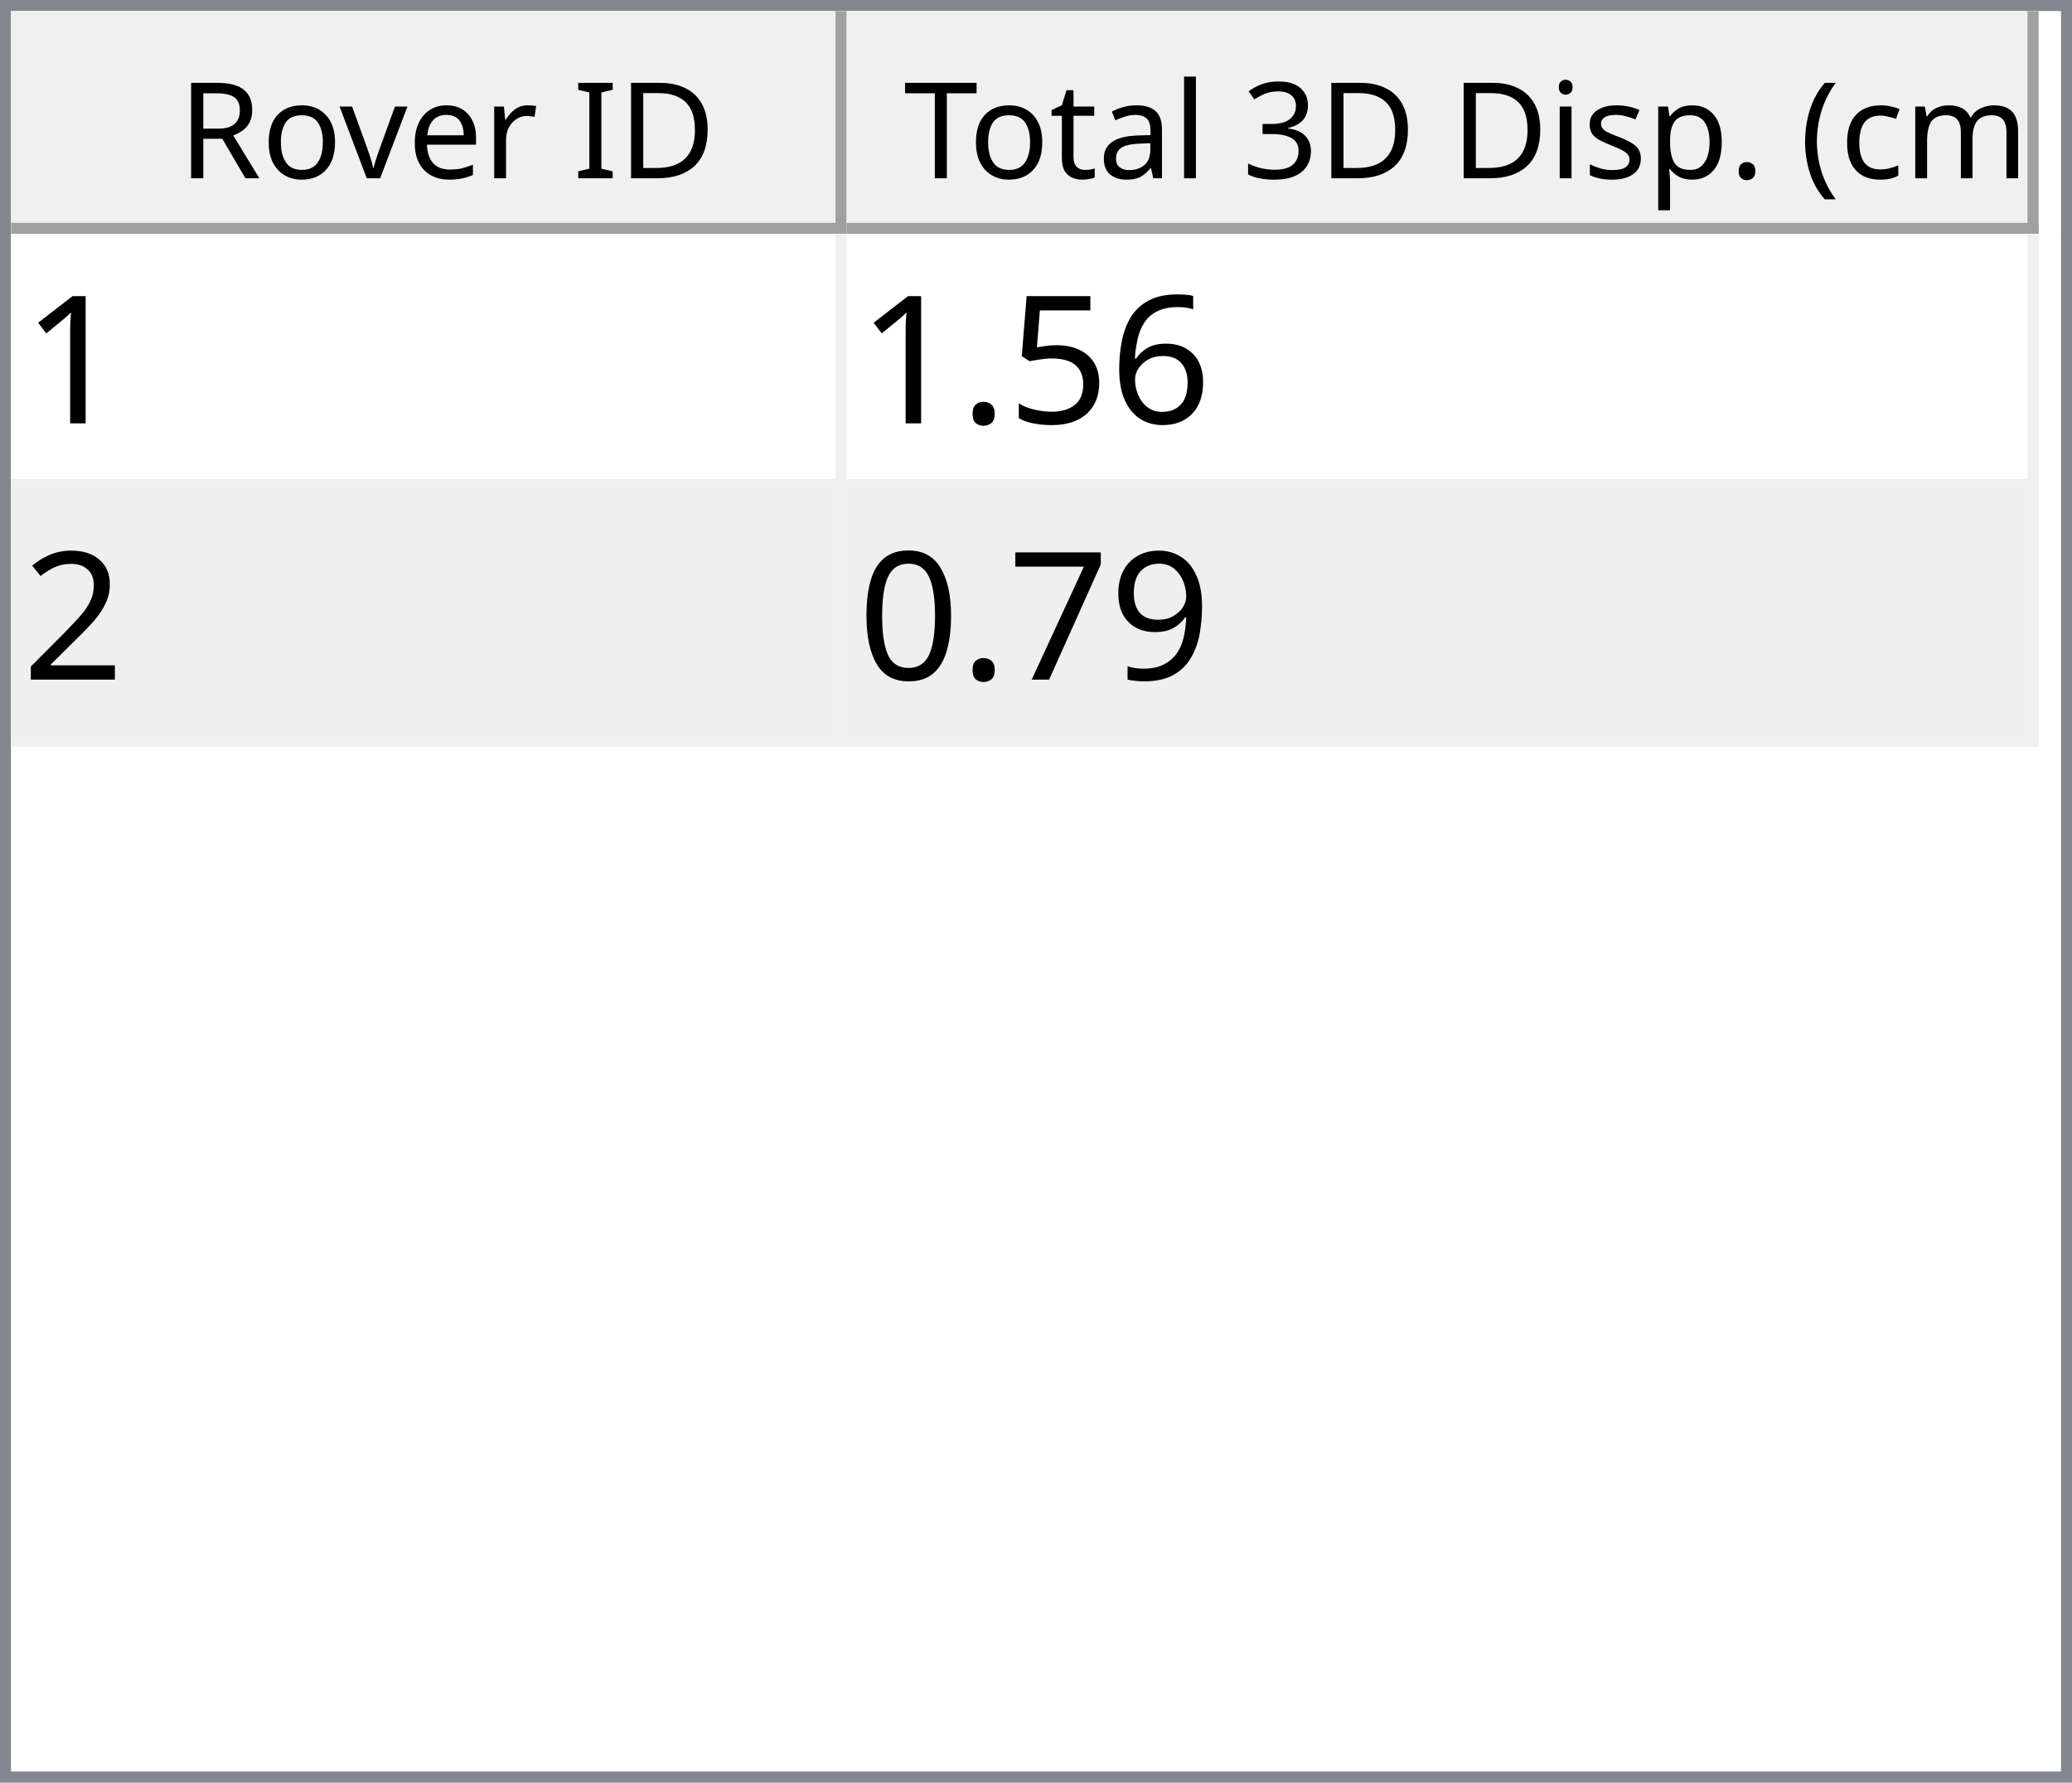
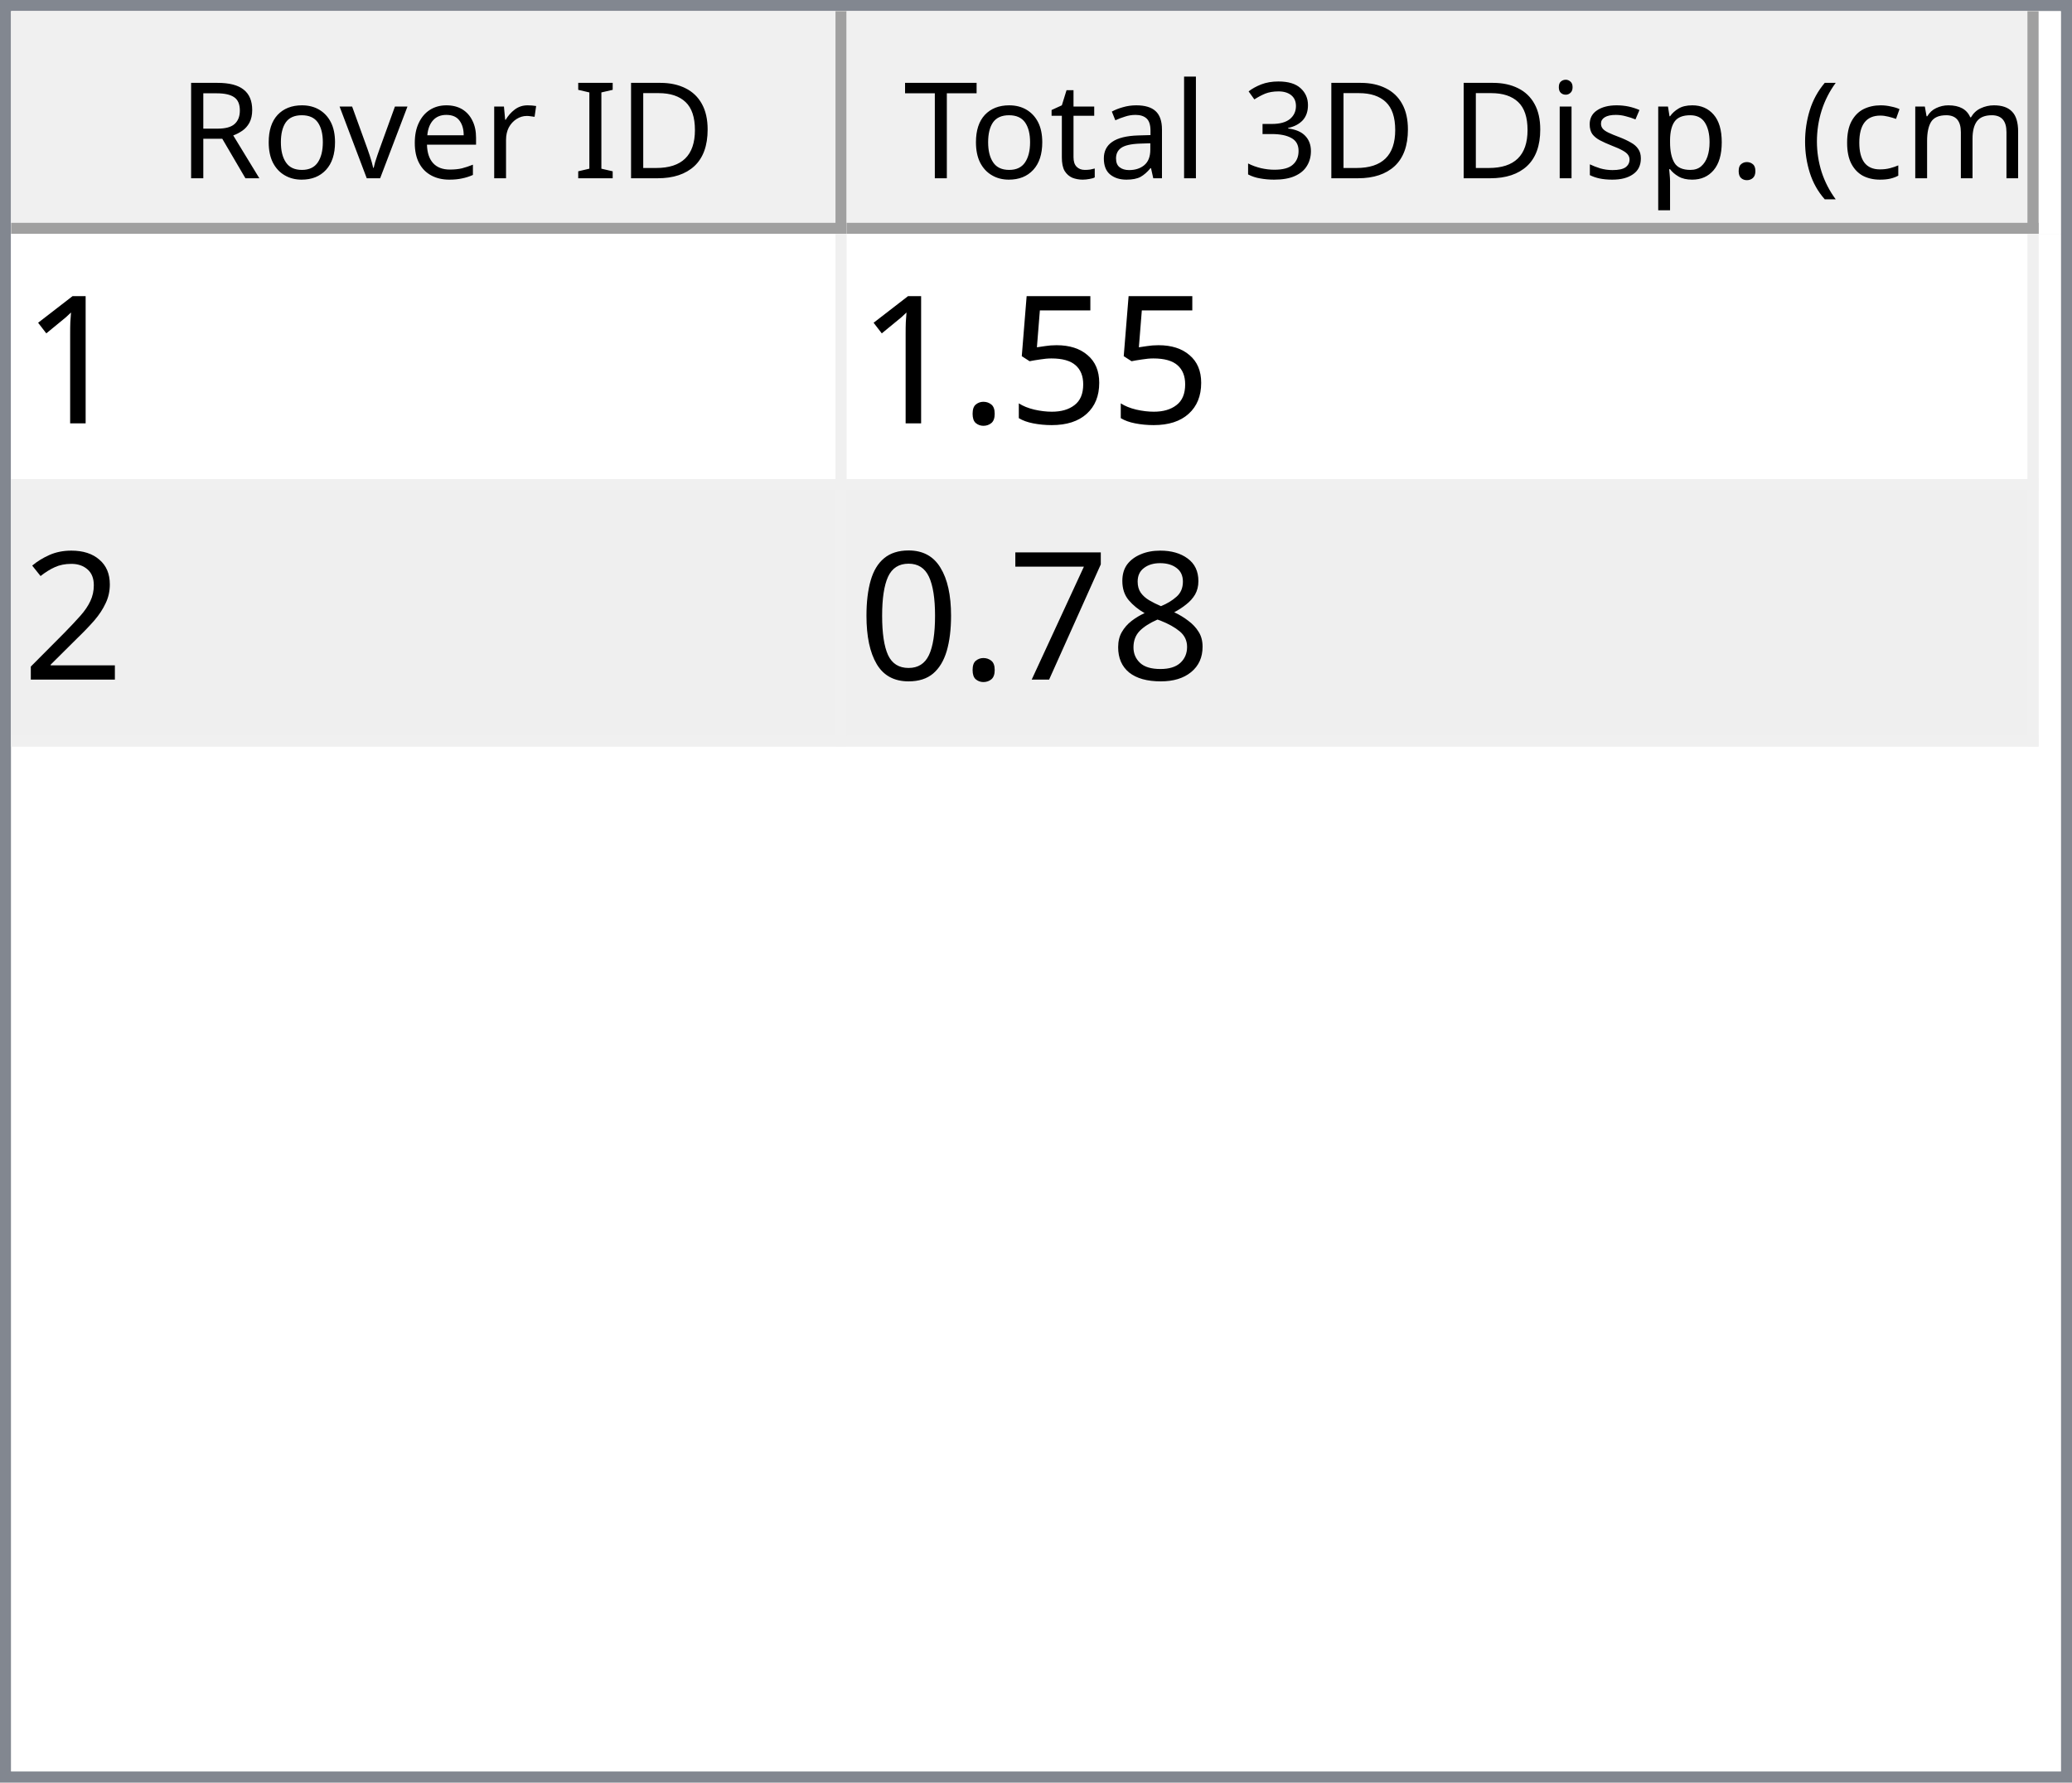
<svg xmlns="http://www.w3.org/2000/svg" style="fill-opacity:1; color-rendering:auto; color-interpolation:auto; text-rendering:auto; stroke:black; stroke-linecap:square; stroke-miterlimit:10; shape-rendering:auto; stroke-opacity:1; fill:black; stroke-dasharray:none; font-weight:normal; stroke-width:1; font-family:'Dialog'; font-style:normal; stroke-linejoin:miter; font-size:12px; stroke-dashoffset:0; image-rendering:auto;" width="186" height="160">
  <defs id="genericDefs" />
  <g>
    <defs id="defs1">
      <clipPath clipPathUnits="userSpaceOnUse" id="clipPath1">
        <path d="M0 0 L186 0 L186 160 L0 160 L0 0 Z" />
      </clipPath>
      <clipPath clipPathUnits="userSpaceOnUse" id="clipPath2">
        <path d="M0 0 L0 160 L186 160 L186 0 Z" />
      </clipPath>
      <clipPath clipPathUnits="userSpaceOnUse" id="clipPath3">
        <path d="M0 0 L0 20 L184 20 L184 0 Z" />
      </clipPath>
      <clipPath clipPathUnits="userSpaceOnUse" id="clipPath4">
        <path d="M0 0 L0 20 L75 20 L75 0 Z" />
      </clipPath>
      <clipPath clipPathUnits="userSpaceOnUse" id="clipPath5">
        <path d="M1 1 L1 19 L74 19 L74 1 Z" />
      </clipPath>
      <clipPath clipPathUnits="userSpaceOnUse" id="clipPath6">
        <path d="M0 0 L0 18 L73 18 L73 0 Z" />
      </clipPath>
      <clipPath clipPathUnits="userSpaceOnUse" id="clipPath7">
        <path d="M-0.5 -0.5 L-0.5 19.5 L74.5 19.5 L74.5 -0.5 Z" />
      </clipPath>
      <clipPath clipPathUnits="userSpaceOnUse" id="clipPath8">
        <path d="M0 0 L0 20 L107 20 L107 0 Z" />
      </clipPath>
      <clipPath clipPathUnits="userSpaceOnUse" id="clipPath9">
        <path d="M1 1 L1 19 L106 19 L106 1 Z" />
      </clipPath>
      <clipPath clipPathUnits="userSpaceOnUse" id="clipPath10">
        <path d="M0 0 L0 18 L105 18 L105 0 Z" />
      </clipPath>
      <clipPath clipPathUnits="userSpaceOnUse" id="clipPath11">
        <path d="M-0.5 -0.5 L-0.5 19.5 L106.5 19.5 L106.5 -0.5 Z" />
      </clipPath>
      <clipPath clipPathUnits="userSpaceOnUse" id="clipPath12">
        <path d="M0 0 L0 138 L184 138 L184 0 Z" />
      </clipPath>
      <clipPath clipPathUnits="userSpaceOnUse" id="clipPath13">
        <path d="M0 0 L0 46 L182 46 L182 0 Z" />
      </clipPath>
      <clipPath clipPathUnits="userSpaceOnUse" id="clipPath14">
        <path d="M-0.5 -0.5 L-0.5 45.5 L181.5 45.5 L181.5 -0.5 Z" />
      </clipPath>
      <clipPath clipPathUnits="userSpaceOnUse" id="clipPath15">
        <path d="M0 0 L0 22 L74 22 L74 0 Z" />
      </clipPath>
      <clipPath clipPathUnits="userSpaceOnUse" id="clipPath16">
        <path d="M0 0 L0 22 L106 22 L106 0 Z" />
      </clipPath>
      <font horiz-adv-x="64.551" id="font1">
        <font-face ascent="107.91" descent="25.098" units-per-em="100" style="font-style:normal; font-family:Segoe UI; font-weight:normal;" />
        <missing-glyph horiz-adv-x="64.551" d="M8.109 0 L8.109 68.266 L56.453 68.266 L56.453 0 L8.109 0 ZM15.328 7.234 L49.219 7.234 L49.219 61.031 L15.328 61.031 L15.328 7.234 Z" />
        <glyph unicode="D" horiz-adv-x="70.117" d="M9.188 0 L9.188 70.016 L28.516 70.016 Q65.531 70.016 65.531 35.891 Q65.531 19.672 55.25 9.836 Q44.969 0 27.734 0 L9.188 0 ZM17.391 62.594 L17.391 7.422 L27.828 7.422 Q41.609 7.422 49.273 14.797 Q56.938 22.172 56.938 35.688 Q56.938 62.594 28.328 62.594 L17.391 62.594 Z" />
        <glyph unicode="I" horiz-adv-x="26.611" d="M17.391 0 L9.188 0 L9.188 70.016 L17.391 70.016 L17.391 0 Z" />
        <glyph unicode=" " horiz-adv-x="27.393" d="" />
        <glyph unicode="r" horiz-adv-x="34.766" d="M34.188 41.891 Q32.078 43.5 28.125 43.5 Q23 43.5 19.555 38.672 Q16.109 33.844 16.109 25.484 L16.109 0 L8.109 0 L8.109 50 L16.109 50 L16.109 39.703 L16.312 39.703 Q18.016 44.969 21.531 47.922 Q25.047 50.875 29.391 50.875 Q32.516 50.875 34.188 50.203 L34.188 41.891 Z" />
        <glyph unicode="e" horiz-adv-x="52.295" d="M48.297 23 L12.984 23 Q13.188 14.656 17.484 10.109 Q21.781 5.562 29.297 5.562 Q37.75 5.562 44.828 11.141 L44.828 3.609 Q38.234 -1.172 27.391 -1.172 Q16.797 -1.172 10.742 5.641 Q4.688 12.453 4.688 24.812 Q4.688 36.469 11.305 43.82 Q17.922 51.172 27.734 51.172 Q37.547 51.172 42.922 44.828 Q48.297 38.484 48.297 27.203 L48.297 23 ZM40.094 29.781 Q40.047 36.719 36.75 40.578 Q33.453 44.438 27.594 44.438 Q21.922 44.438 17.969 40.383 Q14.016 36.328 13.094 29.781 L40.094 29.781 Z" />
        <glyph unicode="v" horiz-adv-x="47.9" d="M47.406 50 L27.484 0 L19.625 0 L0.688 50 L9.469 50 L22.172 13.672 Q23.578 9.672 23.922 6.688 L24.125 6.688 Q24.609 10.453 25.688 13.484 L38.969 50 L47.406 50 Z" />
        <glyph unicode="o" horiz-adv-x="58.594" d="M29 -1.172 Q17.922 -1.172 11.305 5.836 Q4.688 12.844 4.688 24.422 Q4.688 37.016 11.57 44.094 Q18.453 51.172 30.172 51.172 Q41.359 51.172 47.633 44.289 Q53.906 37.406 53.906 25.203 Q53.906 13.234 47.141 6.031 Q40.375 -1.172 29 -1.172 ZM29.594 44.438 Q21.875 44.438 17.383 39.188 Q12.891 33.938 12.891 24.703 Q12.891 15.828 17.43 10.695 Q21.969 5.562 29.594 5.562 Q37.359 5.562 41.531 10.594 Q45.703 15.625 45.703 24.906 Q45.703 34.281 41.531 39.359 Q37.359 44.438 29.594 44.438 Z" />
        <glyph unicode="R" horiz-adv-x="59.814" d="M59.375 0 L49.609 0 L37.891 19.625 Q36.281 22.359 34.766 24.289 Q33.25 26.219 31.664 27.438 Q30.078 28.656 28.25 29.219 Q26.422 29.781 24.125 29.781 L17.391 29.781 L17.391 0 L9.188 0 L9.188 70.016 L30.078 70.016 Q34.672 70.016 38.555 68.867 Q42.438 67.719 45.289 65.375 Q48.141 63.031 49.758 59.547 Q51.375 56.062 51.375 51.375 Q51.375 47.703 50.273 44.656 Q49.172 41.609 47.148 39.211 Q45.125 36.812 42.266 35.133 Q39.406 33.453 35.844 32.516 L35.844 32.328 Q37.594 31.547 38.891 30.547 Q40.188 29.547 41.359 28.18 Q42.531 26.812 43.68 25.078 Q44.828 23.344 46.234 21.047 L59.375 0 ZM17.391 62.594 L17.391 37.203 L28.516 37.203 Q31.594 37.203 34.203 38.133 Q36.812 39.062 38.719 40.797 Q40.625 42.531 41.703 45.047 Q42.781 47.562 42.781 50.688 Q42.781 56.297 39.141 59.445 Q35.5 62.594 28.609 62.594 L17.391 62.594 Z" />
        <glyph unicode=")" horiz-adv-x="30.176" d="M8.297 -15.922 L1.172 -15.922 Q16.406 2.344 16.406 26.812 Q16.406 51.469 1.078 70.016 L8.297 70.016 Q23.531 52.156 23.531 26.703 Q23.531 1.375 8.297 -15.922 Z" />
        <glyph unicode="m" horiz-adv-x="86.133" d="M79.109 0 L71.094 0 L71.094 28.719 Q71.094 37.016 68.531 40.727 Q65.969 44.438 59.906 44.438 Q54.781 44.438 51.195 39.75 Q47.609 35.062 47.609 28.516 L47.609 0 L39.594 0 L39.594 29.688 Q39.594 44.438 28.219 44.438 Q22.953 44.438 19.531 40.016 Q16.109 35.594 16.109 28.516 L16.109 0 L8.109 0 L8.109 50 L16.109 50 L16.109 42.094 L16.312 42.094 Q21.625 51.172 31.844 51.172 Q36.969 51.172 40.773 48.312 Q44.578 45.453 46 40.828 Q51.562 51.172 62.594 51.172 Q79.109 51.172 79.109 30.812 L79.109 0 Z" />
        <glyph unicode="c" horiz-adv-x="46.191" d="M42.188 2.297 Q36.422 -1.172 28.516 -1.172 Q17.828 -1.172 11.258 5.789 Q4.688 12.75 4.688 23.828 Q4.688 36.188 11.766 43.68 Q18.844 51.172 30.672 51.172 Q37.25 51.172 42.281 48.734 L42.281 40.531 Q36.719 44.438 30.375 44.438 Q22.703 44.438 17.797 38.945 Q12.891 33.453 12.891 24.516 Q12.891 15.719 17.508 10.641 Q22.125 5.562 29.891 5.562 Q36.422 5.562 42.188 9.906 L42.188 2.297 Z" />
        <glyph unicode="(" horiz-adv-x="30.176" d="M29.109 -15.922 L21.969 -15.922 Q6.844 1.375 6.844 26.703 Q6.844 52.156 21.969 70.016 L29.203 70.016 Q13.875 51.469 13.875 26.812 Q13.875 2.344 29.109 -15.922 Z" />
        <glyph unicode="." horiz-adv-x="21.68" d="M10.891 -1.078 Q8.641 -1.078 7.055 0.539 Q5.469 2.156 5.469 4.391 Q5.469 6.641 7.055 8.273 Q8.641 9.906 10.891 9.906 Q13.188 9.906 14.797 8.273 Q16.406 6.641 16.406 4.391 Q16.406 2.156 14.797 0.539 Q13.188 -1.078 10.891 -1.078 Z" />
        <glyph unicode="p" horiz-adv-x="58.789" d="M16.312 7.234 L16.109 7.234 L16.109 -23 L8.109 -23 L8.109 50 L16.109 50 L16.109 41.219 L16.312 41.219 Q22.219 51.172 33.594 51.172 Q43.266 51.172 48.688 44.461 Q54.109 37.75 54.109 26.469 Q54.109 13.922 48 6.375 Q41.891 -1.172 31.297 -1.172 Q21.578 -1.172 16.312 7.234 ZM16.109 27.391 L16.109 20.406 Q16.109 14.203 20.141 9.883 Q24.172 5.562 30.375 5.562 Q37.641 5.562 41.773 11.133 Q45.906 16.703 45.906 26.609 Q45.906 34.969 42.047 39.703 Q38.188 44.438 31.594 44.438 Q24.609 44.438 20.359 39.578 Q16.109 34.719 16.109 27.391 Z" />
        <glyph unicode="s" horiz-adv-x="42.432" d="M5.078 1.812 L5.078 10.406 Q11.625 5.562 19.484 5.562 Q30.031 5.562 30.031 12.594 Q30.031 14.594 29.125 15.992 Q28.219 17.391 26.68 18.461 Q25.141 19.531 23.07 20.383 Q21 21.234 18.609 22.172 Q15.281 23.484 12.766 24.828 Q10.25 26.172 8.57 27.859 Q6.891 29.547 6.031 31.695 Q5.172 33.844 5.172 36.719 Q5.172 40.234 6.789 42.945 Q8.406 45.656 11.086 47.484 Q13.766 49.312 17.211 50.242 Q20.656 51.172 24.312 51.172 Q30.812 51.172 35.938 48.922 L35.938 40.828 Q30.422 44.438 23.25 44.438 Q21 44.438 19.195 43.922 Q17.391 43.406 16.094 42.477 Q14.797 41.547 14.086 40.258 Q13.375 38.969 13.375 37.406 Q13.375 35.453 14.086 34.133 Q14.797 32.812 16.164 31.789 Q17.531 30.766 19.484 29.938 Q21.438 29.109 23.922 28.125 Q27.25 26.859 29.883 25.516 Q32.516 24.172 34.375 22.484 Q36.234 20.797 37.234 18.602 Q38.234 16.406 38.234 13.375 Q38.234 9.672 36.602 6.938 Q34.969 4.203 32.234 2.398 Q29.5 0.594 25.93 -0.289 Q22.359 -1.172 18.453 -1.172 Q10.75 -1.172 5.078 1.812 Z" />
        <glyph unicode="i" horiz-adv-x="24.219" d="M12.203 62.703 Q10.062 62.703 8.547 64.164 Q7.031 65.625 7.031 67.875 Q7.031 70.125 8.547 71.609 Q10.062 73.094 12.203 73.094 Q14.406 73.094 15.945 71.609 Q17.484 70.125 17.484 67.875 Q17.484 65.719 15.945 64.211 Q14.406 62.703 12.203 62.703 ZM16.109 0 L8.109 0 L8.109 50 L16.109 50 L16.109 0 Z" />
        <glyph unicode="3" horiz-adv-x="53.906" d="M46.531 19.828 Q46.531 15.094 44.75 11.211 Q42.969 7.328 39.719 4.57 Q36.469 1.812 31.93 0.297 Q27.391 -1.219 21.922 -1.219 Q11.922 -1.219 6 2.594 L6 11.188 Q13.094 5.609 22.219 5.609 Q25.875 5.609 28.828 6.539 Q31.781 7.469 33.906 9.227 Q36.031 10.984 37.18 13.477 Q38.328 15.969 38.328 19.094 Q38.328 32.812 18.797 32.812 L12.984 32.812 L12.984 39.594 L18.5 39.594 Q35.797 39.594 35.797 52.484 Q35.797 64.406 22.609 64.406 Q15.188 64.406 8.688 59.422 L8.688 67.188 Q15.375 71.188 24.609 71.188 Q29 71.188 32.57 69.969 Q36.141 68.75 38.68 66.555 Q41.219 64.359 42.609 61.281 Q44 58.203 44 54.5 Q44 40.672 30.031 36.719 L30.031 36.531 Q33.594 36.141 36.625 34.797 Q39.656 33.453 41.852 31.305 Q44.047 29.156 45.289 26.25 Q46.531 23.344 46.531 19.828 Z" />
        <glyph unicode="l" horiz-adv-x="24.219" d="M16.109 0 L8.109 0 L8.109 74.031 L16.109 74.031 L16.109 0 Z" />
        <glyph unicode="a" horiz-adv-x="50.879" d="M43.891 0 L35.891 0 L35.891 7.812 L35.688 7.812 Q30.469 -1.172 20.312 -1.172 Q12.844 -1.172 8.617 2.781 Q4.391 6.734 4.391 13.281 Q4.391 27.297 20.906 29.594 L35.891 31.688 Q35.891 44.438 25.594 44.438 Q16.547 44.438 9.281 38.281 L9.281 46.484 Q16.656 51.172 26.266 51.172 Q43.891 51.172 43.891 32.516 L43.891 0 ZM35.891 25.297 L23.828 23.641 Q18.266 22.859 15.43 20.875 Q12.594 18.891 12.594 13.875 Q12.594 10.203 15.211 7.883 Q17.828 5.562 22.172 5.562 Q28.125 5.562 32.008 9.742 Q35.891 13.922 35.891 20.312 L35.891 25.297 Z" />
        <glyph unicode="t" horiz-adv-x="33.887" d="M31.297 0.484 Q28.469 -1.078 23.828 -1.078 Q10.688 -1.078 10.688 13.578 L10.688 43.172 L2.094 43.172 L2.094 50 L10.688 50 L10.688 62.203 L18.703 64.797 L18.703 50 L31.297 50 L31.297 43.172 L18.703 43.172 L18.703 14.984 Q18.703 9.969 20.414 7.82 Q22.125 5.672 26.078 5.672 Q29.109 5.672 31.297 7.328 L31.297 0.484 Z" />
        <glyph unicode="T" horiz-adv-x="52.393" d="M50.594 62.594 L30.375 62.594 L30.375 0 L22.172 0 L22.172 62.594 L2 62.594 L2 70.016 L50.594 70.016 L50.594 62.594 Z" />
      </font>
      <font horiz-adv-x="75.0" id="font2">
        <font-face ascent="100.537" descent="21.973" units-per-em="100" style="font-style:normal; font-family:sans-serif; font-weight:normal;" />
        <missing-glyph horiz-adv-x="75.0" d="M12.5 0 L12.5 62.5 L62.5 62.5 L62.5 0 L12.5 0 ZM14.062 1.562 L60.938 1.562 L60.938 60.938 L14.062 60.938 L14.062 1.562 Z" />
        <glyph unicode="1" horiz-adv-x="55.615" d="M37.25 0 L28.469 0 L28.469 56 Q25.297 52.984 20.141 49.953 Q14.984 46.922 10.891 45.406 L10.891 53.906 Q18.266 57.375 23.781 62.305 Q29.297 67.234 31.594 71.875 L37.25 71.875 L37.25 0 Z" />
-         <glyph unicode="6" horiz-adv-x="55.615" d="M49.75 54.047 L41.016 53.375 Q39.844 58.547 37.703 60.891 Q34.125 64.656 28.906 64.656 Q24.703 64.656 21.531 62.312 Q17.391 59.281 14.992 53.469 Q12.594 47.656 12.5 36.922 Q15.672 41.75 20.266 44.094 Q24.859 46.438 29.891 46.438 Q38.672 46.438 44.852 39.969 Q51.031 33.5 51.031 23.25 Q51.031 16.5 48.125 10.719 Q45.219 4.938 40.141 1.859 Q35.062 -1.219 28.609 -1.219 Q17.625 -1.219 10.695 6.859 Q3.766 14.938 3.766 33.5 Q3.766 54.25 11.422 63.672 Q18.109 71.875 29.438 71.875 Q37.891 71.875 43.289 67.141 Q48.688 62.406 49.75 54.047 ZM13.875 23.188 Q13.875 18.656 15.797 14.508 Q17.719 10.359 21.188 8.18 Q24.656 6 28.469 6 Q34.031 6 38.039 10.492 Q42.047 14.984 42.047 22.703 Q42.047 30.125 38.086 34.398 Q34.125 38.672 28.125 38.672 Q22.172 38.672 18.023 34.398 Q13.875 30.125 13.875 23.188 Z" />
        <glyph unicode="5" horiz-adv-x="55.615" d="M4.156 18.75 L13.375 19.531 Q14.406 12.797 18.141 9.398 Q21.875 6 27.156 6 Q33.5 6 37.891 10.789 Q42.281 15.578 42.281 23.484 Q42.281 31 38.062 35.352 Q33.844 39.703 27 39.703 Q22.75 39.703 19.336 37.773 Q15.922 35.844 13.969 32.766 L5.719 33.844 L12.641 70.609 L48.25 70.609 L48.25 62.203 L19.672 62.203 L15.828 42.969 Q22.266 47.469 29.344 47.469 Q38.719 47.469 45.164 40.969 Q51.609 34.469 51.609 24.266 Q51.609 14.547 45.953 7.469 Q39.062 -1.219 27.156 -1.219 Q17.391 -1.219 11.211 4.25 Q5.031 9.719 4.156 18.75 Z" />
        <glyph unicode="." horiz-adv-x="27.783" d="M9.078 0 L9.078 10.016 L19.094 10.016 L19.094 0 L9.078 0 Z" />
        <glyph unicode="2" horiz-adv-x="55.615" d="M50.344 8.453 L50.344 0 L3.031 0 Q2.938 3.172 4.047 6.109 Q5.859 10.938 9.836 15.625 Q13.812 20.312 21.344 26.469 Q33.016 36.031 37.117 41.625 Q41.219 47.219 41.219 52.203 Q41.219 57.422 37.477 61.008 Q33.734 64.594 27.734 64.594 Q21.391 64.594 17.578 60.789 Q13.766 56.984 13.719 50.25 L4.688 51.172 Q5.609 61.281 11.664 66.578 Q17.719 71.875 27.938 71.875 Q38.234 71.875 44.242 66.164 Q50.25 60.453 50.25 52 Q50.25 47.703 48.492 43.555 Q46.734 39.406 42.656 34.812 Q38.578 30.219 29.109 22.219 Q21.188 15.578 18.945 13.211 Q16.703 10.844 15.234 8.453 L50.344 8.453 Z" />
-         <glyph unicode="9" horiz-adv-x="55.615" d="M5.469 16.547 L13.922 17.328 Q14.984 11.375 18.016 8.688 Q21.047 6 25.781 6 Q29.828 6 32.883 7.859 Q35.938 9.719 37.891 12.82 Q39.844 15.922 41.164 21.195 Q42.484 26.469 42.484 31.938 Q42.484 32.516 42.438 33.688 Q39.797 29.5 35.234 26.883 Q30.672 24.266 25.344 24.266 Q16.453 24.266 10.305 30.711 Q4.156 37.156 4.156 47.703 Q4.156 58.594 10.578 65.234 Q17 71.875 26.656 71.875 Q33.641 71.875 39.43 68.117 Q45.219 64.359 48.219 57.398 Q51.219 50.438 51.219 37.25 Q51.219 23.531 48.242 15.406 Q45.266 7.281 39.383 3.031 Q33.5 -1.219 25.594 -1.219 Q17.188 -1.219 11.867 3.445 Q6.547 8.109 5.469 16.547 ZM41.453 48.141 Q41.453 55.719 37.43 60.156 Q33.406 64.594 27.734 64.594 Q21.875 64.594 17.531 59.812 Q13.188 55.031 13.188 47.406 Q13.188 40.578 17.312 36.305 Q21.438 32.031 27.484 32.031 Q33.594 32.031 37.523 36.305 Q41.453 40.578 41.453 48.141 Z" />
+         <glyph unicode="8" horiz-adv-x="55.615" d="M17.672 38.812 Q12.203 40.828 9.57 44.539 Q6.938 48.25 6.938 53.422 Q6.938 61.234 12.555 66.555 Q18.172 71.875 27.484 71.875 Q36.859 71.875 42.578 66.43 Q48.297 60.984 48.297 53.172 Q48.297 48.188 45.68 44.508 Q43.062 40.828 37.75 38.812 Q44.344 36.672 47.781 31.883 Q51.219 27.094 51.219 20.453 Q51.219 11.281 44.727 5.031 Q38.234 -1.219 27.641 -1.219 Q17.047 -1.219 10.547 5.055 Q4.047 11.328 4.047 20.703 Q4.047 27.688 7.594 32.398 Q11.141 37.109 17.672 38.812 ZM15.922 53.719 Q15.922 48.641 19.195 45.414 Q22.469 42.188 27.688 42.188 Q32.766 42.188 36.016 45.383 Q39.266 48.578 39.266 53.219 Q39.266 58.062 35.914 61.359 Q32.562 64.656 27.594 64.656 Q22.562 64.656 19.242 61.43 Q15.922 58.203 15.922 53.719 ZM13.094 20.656 Q13.094 16.891 14.875 13.375 Q16.656 9.859 20.172 7.93 Q23.688 6 27.734 6 Q34.031 6 38.133 10.055 Q42.234 14.109 42.234 20.359 Q42.234 26.703 38.016 30.859 Q33.797 35.016 27.438 35.016 Q21.234 35.016 17.164 30.914 Q13.094 26.812 13.094 20.656 Z" />
        <glyph unicode="7" horiz-adv-x="55.615" d="M4.734 62.203 L4.734 70.656 L51.078 70.656 L51.078 63.812 Q44.234 56.547 37.523 44.484 Q30.812 32.422 27.156 19.672 Q24.516 10.688 23.781 0 L14.75 0 Q14.891 8.453 18.062 20.414 Q21.234 32.375 27.172 43.484 Q33.109 54.594 39.797 62.203 L4.734 62.203 Z" />
        <glyph unicode="0" horiz-adv-x="55.615" d="M4.156 35.297 Q4.156 48 6.766 55.742 Q9.375 63.484 14.523 67.68 Q19.672 71.875 27.484 71.875 Q33.25 71.875 37.594 69.555 Q41.938 67.234 44.773 62.867 Q47.609 58.5 49.219 52.227 Q50.828 45.953 50.828 35.297 Q50.828 22.703 48.242 14.969 Q45.656 7.234 40.508 3.008 Q35.359 -1.219 27.484 -1.219 Q17.141 -1.219 11.234 6.203 Q4.156 15.141 4.156 35.297 ZM13.188 35.297 Q13.188 17.672 17.312 11.836 Q21.438 6 27.484 6 Q33.547 6 37.672 11.859 Q41.797 17.719 41.797 35.297 Q41.797 52.984 37.672 58.789 Q33.547 64.594 27.391 64.594 Q21.344 64.594 17.719 59.469 Q13.188 52.938 13.188 35.297 Z" />
      </font>
    </defs>
    <g style="fill:white; stroke:white;">
      <rect x="0" y="0" width="186" style="clip-path:url(#clipPath1); stroke:none;" height="160" />
    </g>
    <g style="fill:white; text-rendering:optimizeSpeed; color-rendering:optimizeSpeed; image-rendering:optimizeSpeed; shape-rendering:crispEdges; stroke:white; color-interpolation:sRGB;">
      <rect x="0" width="186" height="160" y="0" style="stroke:none;" />
      <path style="stroke:none;" d="M0 160 L186 160 L186 0 L0 0 Z" />
    </g>
    <g style="fill:rgb(240,240,240); font-family:'Segoe UI'; stroke:rgb(240,240,240);">
      <rect x="0" y="0" width="186" style="clip-path:url(#clipPath2); stroke:none;" height="160" />
    </g>
    <g style="fill:rgb(130,135,144); font-family:'Segoe UI'; stroke:rgb(130,135,144);">
      <path d="M0 0 L186 0 L186 160 L0 160 L0 0 ZM1 1 L185 1 L185 159 L1 159 L1 1 Z" style="fill-rule:evenodd; clip-path:url(#clipPath2); stroke:none;" />
    </g>
    <g style="fill:white; font-family:'Segoe UI'; stroke:white;" transform="translate(1,1)">
      <rect x="0" y="0" width="184" style="clip-path:url(#clipPath3); stroke:none;" height="20" />
    </g>
    <g style="fill:rgb(240,240,240); font-family:'Segoe UI'; stroke:rgb(240,240,240);" transform="translate(1,1)">
      <rect x="0" y="0" width="75" style="clip-path:url(#clipPath4); stroke:none;" height="20" />
    </g>
    <g style="font-family:'Segoe UI';" transform="translate(2,2)">
      <text x="14" xml:space="preserve" y="14" style="clip-path:url(#clipPath6); stroke:none;">Rover ID</text>
    </g>
    <g style="fill:rgb(160,160,160); font-family:'Segoe UI'; stroke:rgb(160,160,160); stroke-linejoin:bevel;" transform="translate(1.5,1.5)">
      <line x1="74" x2="74" y1="0" style="fill:none; clip-path:url(#clipPath7);" y2="19" />
    </g>
    <g style="fill:rgb(160,160,160); font-family:'Segoe UI'; stroke:rgb(160,160,160); stroke-linejoin:bevel;" transform="matrix(1,0,0,1,1,1) translate(0.5,0.5)">
      <line x1="0" x2="74" y1="19" style="fill:none; clip-path:url(#clipPath7);" y2="19" />
    </g>
    <g style="fill:rgb(240,240,240); font-family:'Segoe UI'; stroke:rgb(240,240,240);" transform="translate(76,1)">
      <rect x="0" y="0" width="107" style="clip-path:url(#clipPath8); stroke:none;" height="20" />
    </g>
    <g style="font-family:'Segoe UI';" transform="translate(77,2)">
      <text x="1" xml:space="preserve" y="14" style="clip-path:url(#clipPath10); stroke:none;"> Total 3D Disp. (cm)</text>
    </g>
    <g style="fill:rgb(160,160,160); font-family:'Segoe UI'; stroke:rgb(160,160,160); stroke-linejoin:bevel;" transform="translate(76.5,1.5)">
      <line x1="106" x2="106" y1="0" style="fill:none; clip-path:url(#clipPath11);" y2="19" />
    </g>
    <g style="fill:rgb(160,160,160); font-family:'Segoe UI'; stroke:rgb(160,160,160); stroke-linejoin:bevel;" transform="matrix(1,0,0,1,76,1) translate(0.5,0.5)">
      <line x1="0" x2="106" y1="19" style="fill:none; clip-path:url(#clipPath11);" y2="19" />
    </g>
    <g style="fill:white; font-family:'Segoe UI'; stroke:white;" transform="translate(1,21)">
      <rect x="0" y="0" width="184" style="clip-path:url(#clipPath12); stroke:none;" height="138" />
    </g>
    <g style="fill:rgb(240,240,240); font-size:16px; font-family:sans-serif; stroke:rgb(240,240,240);" transform="translate(1,21)">
      <rect x="0" y="0" width="182" style="clip-path:url(#clipPath13); stroke:none;" height="46" />
      <line transform="translate(0.5,0.5)" x1="0" x2="181" y1="22" style="clip-path:url(#clipPath14); fill:none; stroke-linejoin:bevel;" y2="22" />
    </g>
    <g transform="matrix(1,0,0,1,1,21) translate(0.5,0.5)" style="fill:rgb(240,240,240); font-size:16px; font-family:sans-serif; stroke:rgb(240,240,240); stroke-linejoin:bevel;">
      <line x1="0" x2="181" y1="45" style="fill:none; clip-path:url(#clipPath14);" y2="45" />
    </g>
    <g transform="matrix(1,0,0,1,1,21) translate(0.5,0.5)" style="fill:rgb(240,240,240); font-size:16px; font-family:sans-serif; stroke:rgb(240,240,240); stroke-linejoin:bevel;">
      <line x1="74" x2="74" y1="0" style="fill:none; clip-path:url(#clipPath14);" y2="45" />
    </g>
    <g transform="matrix(1,0,0,1,1,21) translate(0.5,0.5)" style="fill:rgb(240,240,240); font-size:16px; font-family:sans-serif; stroke:rgb(240,240,240); stroke-linejoin:bevel;">
      <line x1="181" x2="181" y1="0" style="fill:none; clip-path:url(#clipPath14);" y2="45" />
    </g>
    <g style="fill:white; font-size:16px; font-family:sans-serif; stroke:white;" transform="matrix(1,0,0,1,1,21)">
      <rect x="0" y="0" width="74" style="clip-path:url(#clipPath15); stroke:none;" height="22" />
      <text x="1" y="17" style="fill:black; clip-path:url(#clipPath15); stroke:none;" xml:space="preserve">1</text>
    </g>
    <g style="fill:white; font-size:16px; font-family:sans-serif; stroke:white;" transform="matrix(1,0,0,1,1,21) translate(75,0)">
      <rect x="0" y="0" width="106" style="clip-path:url(#clipPath16); stroke:none;" height="22" />
-       <text x="1" y="17" style="fill:black; clip-path:url(#clipPath16); stroke:none;" xml:space="preserve">1.56</text>
+       <text x="1" y="17" style="fill:black; clip-path:url(#clipPath16); stroke:none;" xml:space="preserve">1.55</text>
    </g>
    <g style="fill:rgb(239,239,239); font-size:16px; font-family:sans-serif; stroke:rgb(239,239,239);" transform="matrix(1,0,0,1,1,21) translate(0,23)">
      <rect x="0" y="0" width="74" style="clip-path:url(#clipPath15); stroke:none;" height="22" />
      <text x="1" y="17" style="fill:black; clip-path:url(#clipPath15); stroke:none;" xml:space="preserve">2</text>
    </g>
    <g style="fill:rgb(239,239,239); font-size:16px; font-family:sans-serif; stroke:rgb(239,239,239);" transform="matrix(1,0,0,1,1,21) translate(75,23)">
      <rect x="0" y="0" width="106" style="clip-path:url(#clipPath16); stroke:none;" height="22" />
-       <text x="1" y="17" style="fill:black; clip-path:url(#clipPath16); stroke:none;" xml:space="preserve">0.79</text>
+       <text x="1" y="17" style="fill:black; clip-path:url(#clipPath16); stroke:none;" xml:space="preserve">0.78</text>
    </g>
  </g>
</svg>
